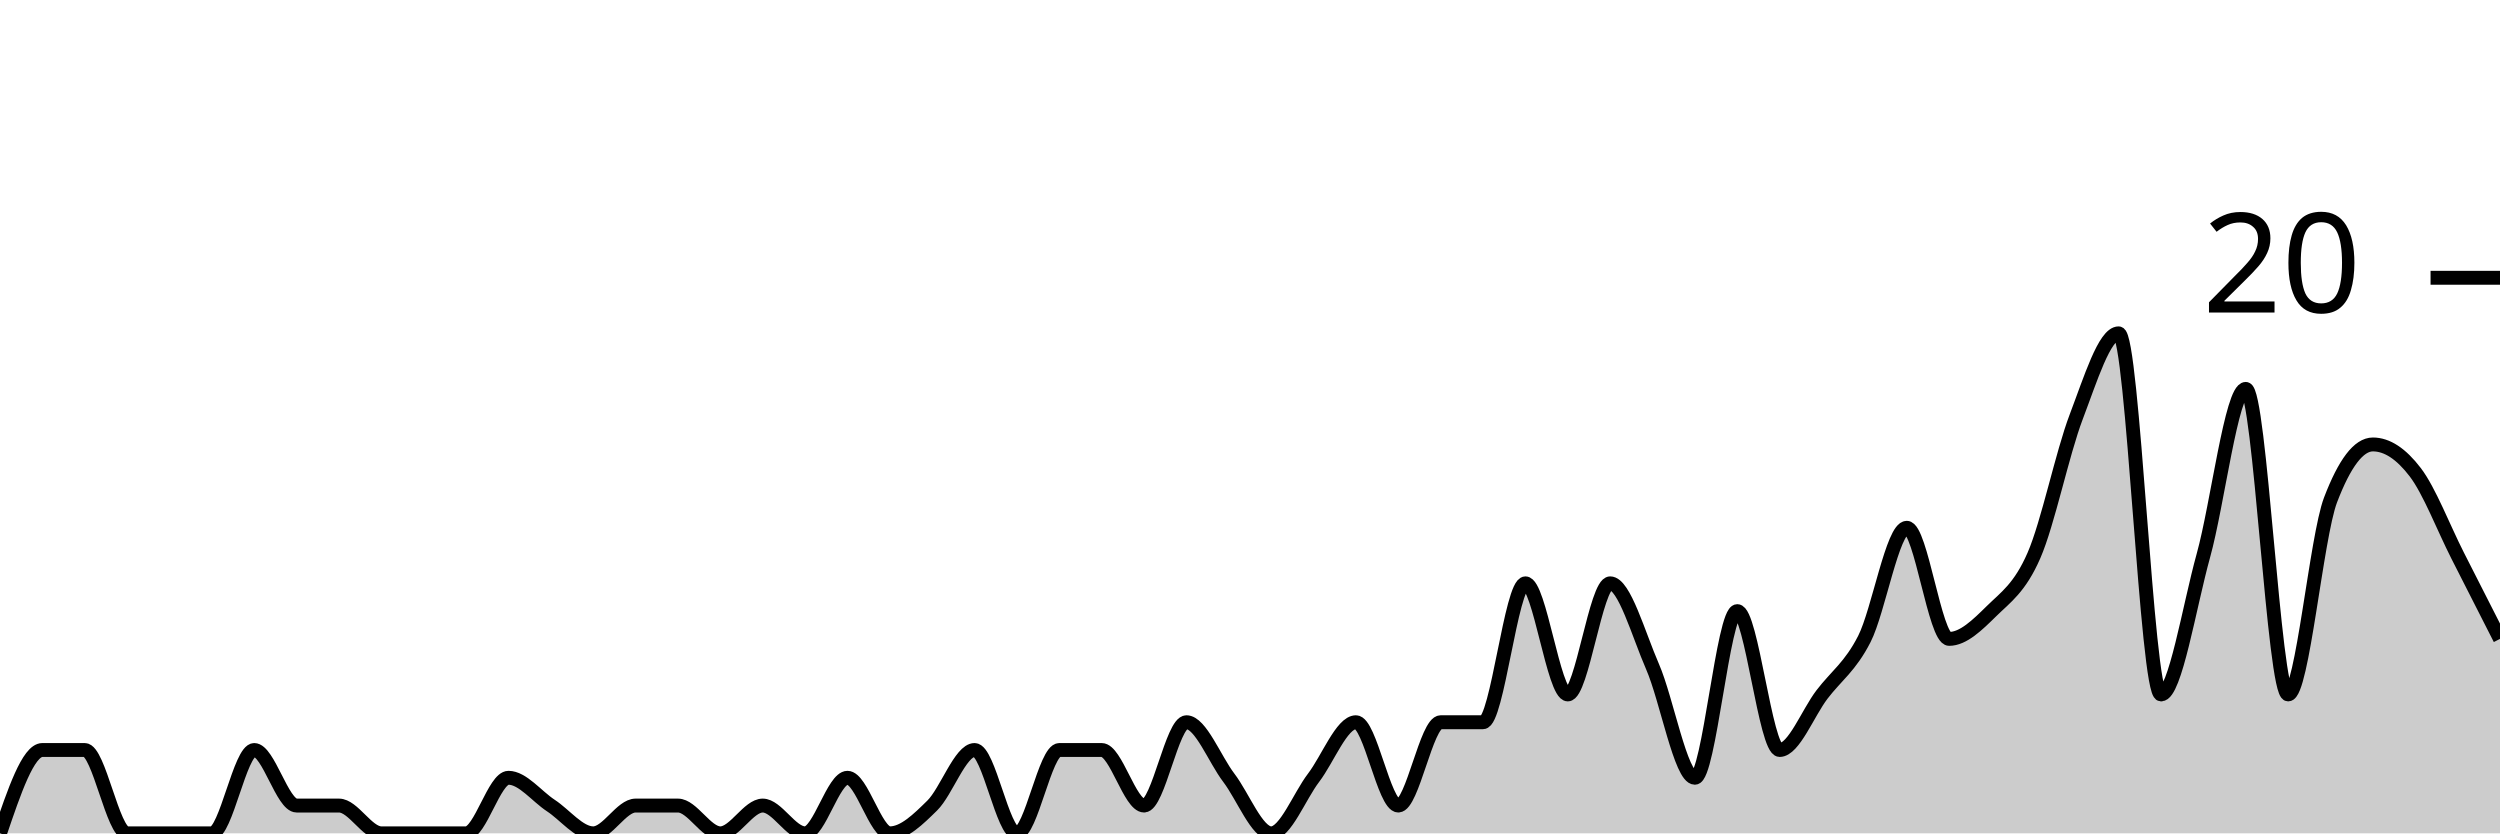
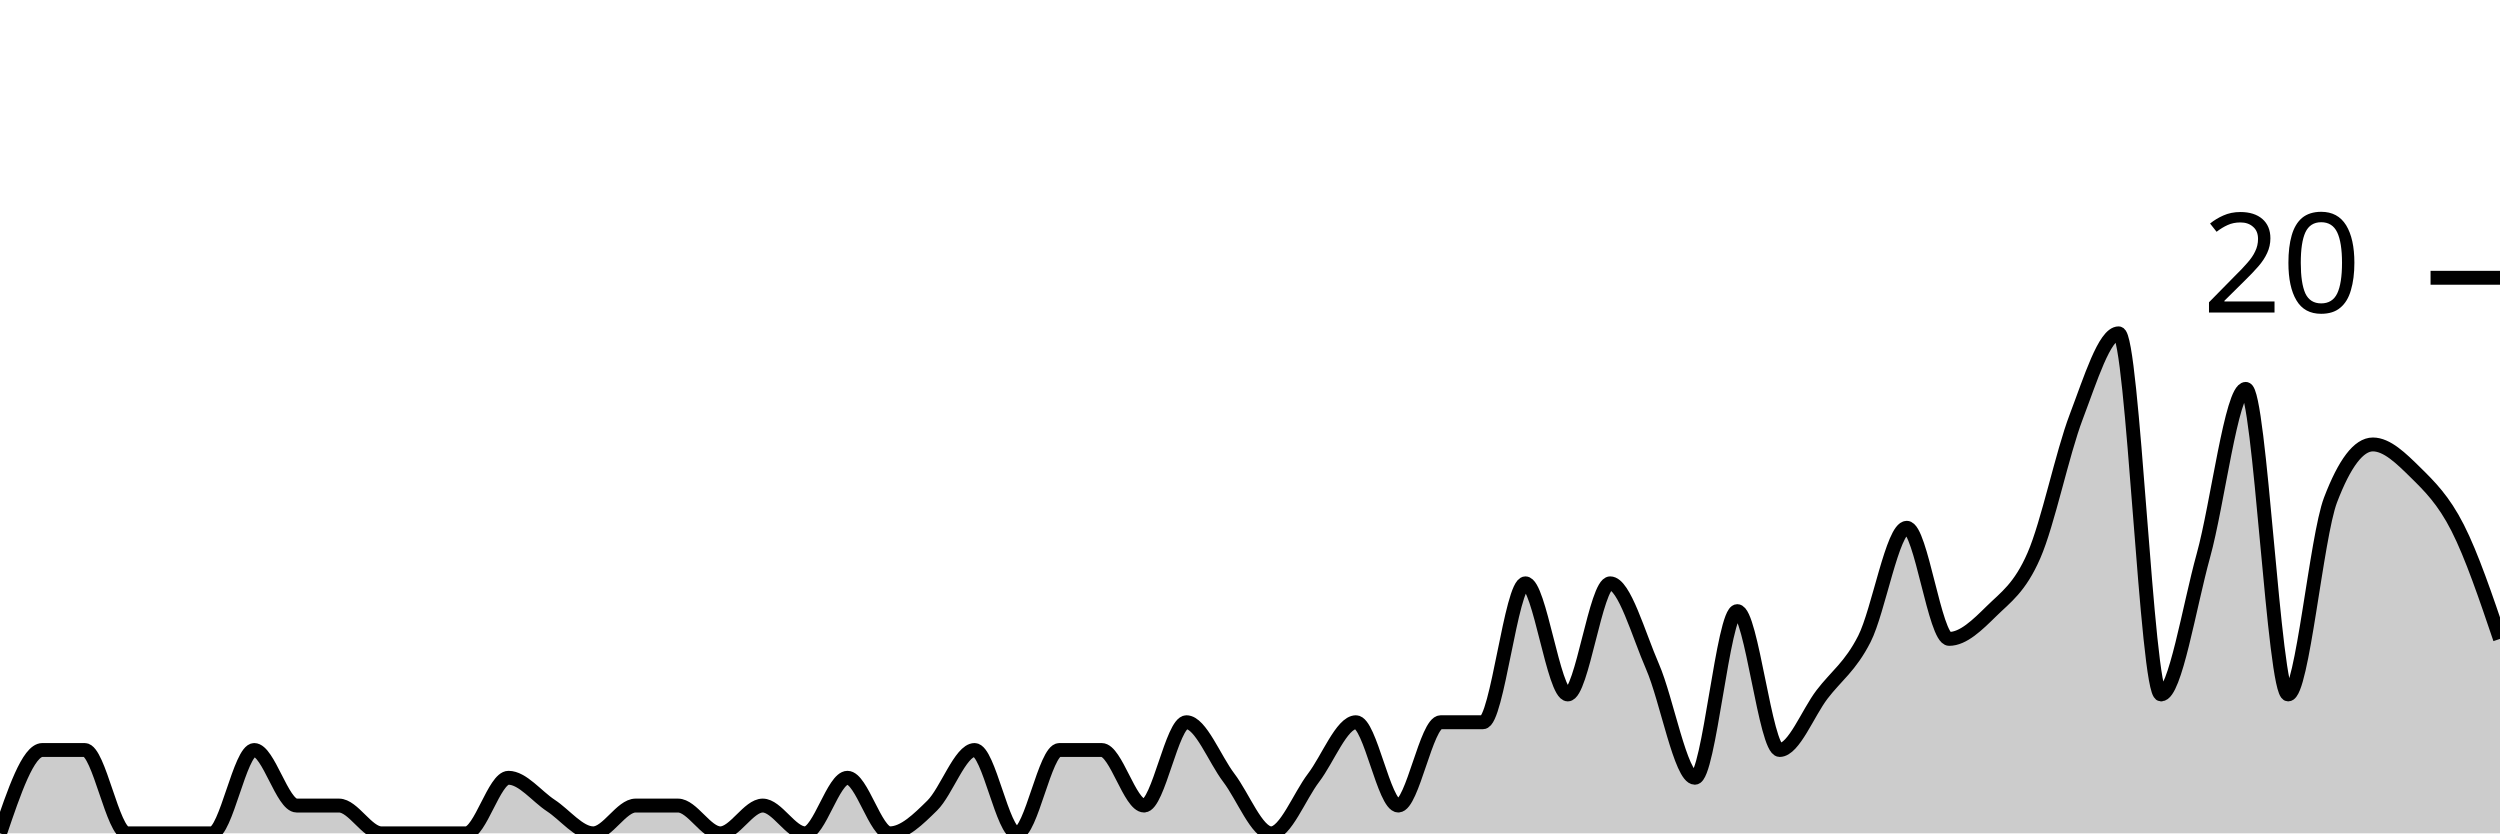
<svg xmlns="http://www.w3.org/2000/svg" viewBox="0 0 180 60">
  <g transform="translate(0,20)">
-     <path class="area" fill="rgba(0, 0, 0, 0.2)" d="M0,40C1.017,37,2.034,34,3.051,34C4.068,34,5.085,34,6.102,34C7.119,34,8.136,40,9.153,40C10.169,40,11.186,40,12.203,40C13.22,40,14.237,40,15.254,40C16.271,40,17.288,34,18.305,34C19.322,34,20.339,38,21.356,38C22.373,38,23.39,38,24.407,38C25.424,38,26.441,40,27.458,40C28.475,40,29.492,40,30.508,40C31.525,40,32.542,40,33.559,40C34.576,40,35.593,36,36.61,36C37.627,36,38.644,37.333,39.661,38C40.678,38.667,41.695,40,42.712,40C43.729,40,44.746,38,45.763,38C46.78,38,47.797,38,48.814,38C49.831,38,50.847,40,51.864,40C52.881,40,53.898,38,54.915,38C55.932,38,56.949,40,57.966,40C58.983,40,60,36,61.017,36C62.034,36,63.051,40,64.068,40C65.085,40,66.102,39,67.119,38C68.136,37,69.153,34,70.169,34C71.186,34,72.203,40,73.22,40C74.237,40,75.254,34,76.271,34C77.288,34,78.305,34,79.322,34C80.339,34,81.356,38,82.373,38C83.39,38,84.407,32,85.424,32C86.441,32,87.458,34.667,88.475,36C89.492,37.333,90.508,40,91.525,40C92.542,40,93.559,37.333,94.576,36C95.593,34.667,96.61,32,97.627,32C98.644,32,99.661,38,100.678,38C101.695,38,102.712,32,103.729,32C104.746,32,105.763,32,106.78,32C107.797,32,108.814,22,109.831,22C110.847,22,111.864,30,112.881,30C113.898,30,114.915,22,115.932,22C116.949,22,117.966,25.667,118.983,28C120,30.333,121.017,36,122.034,36C123.051,36,124.068,24,125.085,24C126.102,24,127.119,34,128.136,34C129.153,34,130.169,31.333,131.186,30C132.203,28.667,133.22,28,134.237,26C135.254,24,136.271,18,137.288,18C138.305,18,139.322,26,140.339,26C141.356,26,142.373,25,143.39,24C144.407,23,145.424,22.333,146.441,20C147.458,17.667,148.475,12.667,149.492,10C150.508,7.333,151.525,4,152.542,4C153.559,4,154.576,30,155.593,30C156.61,30,157.627,23.667,158.644,20C159.661,16.333,160.678,8,161.695,8C162.712,8,163.729,30,164.746,30C165.763,30,166.78,18.667,167.797,16C168.814,13.333,169.831,12,170.847,12C171.864,12,172.881,12.667,173.898,14C174.915,15.333,175.932,18,176.949,20C177.966,22,178.983,24,180,26L180,40C178.983,40,177.966,40,176.949,40C175.932,40,174.915,40,173.898,40C172.881,40,171.864,40,170.847,40C169.831,40,168.814,40,167.797,40C166.78,40,165.763,40,164.746,40C163.729,40,162.712,40,161.695,40C160.678,40,159.661,40,158.644,40C157.627,40,156.61,40,155.593,40C154.576,40,153.559,40,152.542,40C151.525,40,150.508,40,149.492,40C148.475,40,147.458,40,146.441,40C145.424,40,144.407,40,143.39,40C142.373,40,141.356,40,140.339,40C139.322,40,138.305,40,137.288,40C136.271,40,135.254,40,134.237,40C133.22,40,132.203,40,131.186,40C130.169,40,129.153,40,128.136,40C127.119,40,126.102,40,125.085,40C124.068,40,123.051,40,122.034,40C121.017,40,120,40,118.983,40C117.966,40,116.949,40,115.932,40C114.915,40,113.898,40,112.881,40C111.864,40,110.847,40,109.831,40C108.814,40,107.797,40,106.78,40C105.763,40,104.746,40,103.729,40C102.712,40,101.695,40,100.678,40C99.661,40,98.644,40,97.627,40C96.61,40,95.593,40,94.576,40C93.559,40,92.542,40,91.525,40C90.508,40,89.492,40,88.475,40C87.458,40,86.441,40,85.424,40C84.407,40,83.39,40,82.373,40C81.356,40,80.339,40,79.322,40C78.305,40,77.288,40,76.271,40C75.254,40,74.237,40,73.22,40C72.203,40,71.186,40,70.169,40C69.153,40,68.136,40,67.119,40C66.102,40,65.085,40,64.068,40C63.051,40,62.034,40,61.017,40C60,40,58.983,40,57.966,40C56.949,40,55.932,40,54.915,40C53.898,40,52.881,40,51.864,40C50.847,40,49.831,40,48.814,40C47.797,40,46.78,40,45.763,40C44.746,40,43.729,40,42.712,40C41.695,40,40.678,40,39.661,40C38.644,40,37.627,40,36.61,40C35.593,40,34.576,40,33.559,40C32.542,40,31.525,40,30.508,40C29.492,40,28.475,40,27.458,40C26.441,40,25.424,40,24.407,40C23.39,40,22.373,40,21.356,40C20.339,40,19.322,40,18.305,40C17.288,40,16.271,40,15.254,40C14.237,40,13.22,40,12.203,40C11.186,40,10.169,40,9.153,40C8.136,40,7.119,40,6.102,40C5.085,40,4.068,40,3.051,40C2.034,40,1.017,40,0,40Z" />
-     <path class="line" stroke="black" fill="none" d="M0,40C1.017,37,2.034,34,3.051,34C4.068,34,5.085,34,6.102,34C7.119,34,8.136,40,9.153,40C10.169,40,11.186,40,12.203,40C13.22,40,14.237,40,15.254,40C16.271,40,17.288,34,18.305,34C19.322,34,20.339,38,21.356,38C22.373,38,23.39,38,24.407,38C25.424,38,26.441,40,27.458,40C28.475,40,29.492,40,30.508,40C31.525,40,32.542,40,33.559,40C34.576,40,35.593,36,36.61,36C37.627,36,38.644,37.333,39.661,38C40.678,38.667,41.695,40,42.712,40C43.729,40,44.746,38,45.763,38C46.78,38,47.797,38,48.814,38C49.831,38,50.847,40,51.864,40C52.881,40,53.898,38,54.915,38C55.932,38,56.949,40,57.966,40C58.983,40,60,36,61.017,36C62.034,36,63.051,40,64.068,40C65.085,40,66.102,39,67.119,38C68.136,37,69.153,34,70.169,34C71.186,34,72.203,40,73.22,40C74.237,40,75.254,34,76.271,34C77.288,34,78.305,34,79.322,34C80.339,34,81.356,38,82.373,38C83.39,38,84.407,32,85.424,32C86.441,32,87.458,34.667,88.475,36C89.492,37.333,90.508,40,91.525,40C92.542,40,93.559,37.333,94.576,36C95.593,34.667,96.61,32,97.627,32C98.644,32,99.661,38,100.678,38C101.695,38,102.712,32,103.729,32C104.746,32,105.763,32,106.78,32C107.797,32,108.814,22,109.831,22C110.847,22,111.864,30,112.881,30C113.898,30,114.915,22,115.932,22C116.949,22,117.966,25.667,118.983,28C120,30.333,121.017,36,122.034,36C123.051,36,124.068,24,125.085,24C126.102,24,127.119,34,128.136,34C129.153,34,130.169,31.333,131.186,30C132.203,28.667,133.22,28,134.237,26C135.254,24,136.271,18,137.288,18C138.305,18,139.322,26,140.339,26C141.356,26,142.373,25,143.39,24C144.407,23,145.424,22.333,146.441,20C147.458,17.667,148.475,12.667,149.492,10C150.508,7.333,151.525,4,152.542,4C153.559,4,154.576,30,155.593,30C156.61,30,157.627,23.667,158.644,20C159.661,16.333,160.678,8,161.695,8C162.712,8,163.729,30,164.746,30C165.763,30,166.78,18.667,167.797,16C168.814,13.333,169.831,12,170.847,12C171.864,12,172.881,12.667,173.898,14C174.915,15.333,175.932,18,176.949,20C177.966,22,178.983,24,180,26" />
+     <path class="area" fill="rgba(0, 0, 0, 0.2)" d="M0,40C1.017,37,2.034,34,3.051,34C4.068,34,5.085,34,6.102,34C7.119,34,8.136,40,9.153,40C10.169,40,11.186,40,12.203,40C13.22,40,14.237,40,15.254,40C16.271,40,17.288,34,18.305,34C19.322,34,20.339,38,21.356,38C22.373,38,23.39,38,24.407,38C25.424,38,26.441,40,27.458,40C28.475,40,29.492,40,30.508,40C31.525,40,32.542,40,33.559,40C34.576,40,35.593,36,36.61,36C37.627,36,38.644,37.333,39.661,38C40.678,38.667,41.695,40,42.712,40C43.729,40,44.746,38,45.763,38C46.78,38,47.797,38,48.814,38C49.831,38,50.847,40,51.864,40C52.881,40,53.898,38,54.915,38C55.932,38,56.949,40,57.966,40C58.983,40,60,36,61.017,36C62.034,36,63.051,40,64.068,40C65.085,40,66.102,39,67.119,38C68.136,37,69.153,34,70.169,34C71.186,34,72.203,40,73.22,40C74.237,40,75.254,34,76.271,34C77.288,34,78.305,34,79.322,34C80.339,34,81.356,38,82.373,38C83.39,38,84.407,32,85.424,32C86.441,32,87.458,34.667,88.475,36C89.492,37.333,90.508,40,91.525,40C92.542,40,93.559,37.333,94.576,36C95.593,34.667,96.61,32,97.627,32C98.644,32,99.661,38,100.678,38C101.695,38,102.712,32,103.729,32C104.746,32,105.763,32,106.78,32C107.797,32,108.814,22,109.831,22C110.847,22,111.864,30,112.881,30C113.898,30,114.915,22,115.932,22C116.949,22,117.966,25.667,118.983,28C120,30.333,121.017,36,122.034,36C123.051,36,124.068,24,125.085,24C126.102,24,127.119,34,128.136,34C129.153,34,130.169,31.333,131.186,30C132.203,28.667,133.22,28,134.237,26C135.254,24,136.271,18,137.288,18C138.305,18,139.322,26,140.339,26C141.356,26,142.373,25,143.39,24C144.407,23,145.424,22.333,146.441,20C147.458,17.667,148.475,12.667,149.492,10C150.508,7.333,151.525,4,152.542,4C153.559,4,154.576,30,155.593,30C156.61,30,157.627,23.667,158.644,20C159.661,16.333,160.678,8,161.695,8C162.712,8,163.729,30,164.746,30C165.763,30,166.78,18.667,167.797,16C168.814,13.333,169.831,12,170.847,12C171.864,12,172.881,13,173.898,14C174.915,15,175.932,16,176.949,18C177.966,20,178.983,23,180,26L180,40C178.983,40,177.966,40,176.949,40C175.932,40,174.915,40,173.898,40C172.881,40,171.864,40,170.847,40C169.831,40,168.814,40,167.797,40C166.78,40,165.763,40,164.746,40C163.729,40,162.712,40,161.695,40C160.678,40,159.661,40,158.644,40C157.627,40,156.61,40,155.593,40C154.576,40,153.559,40,152.542,40C151.525,40,150.508,40,149.492,40C148.475,40,147.458,40,146.441,40C145.424,40,144.407,40,143.39,40C142.373,40,141.356,40,140.339,40C139.322,40,138.305,40,137.288,40C136.271,40,135.254,40,134.237,40C133.22,40,132.203,40,131.186,40C130.169,40,129.153,40,128.136,40C127.119,40,126.102,40,125.085,40C124.068,40,123.051,40,122.034,40C121.017,40,120,40,118.983,40C117.966,40,116.949,40,115.932,40C114.915,40,113.898,40,112.881,40C111.864,40,110.847,40,109.831,40C108.814,40,107.797,40,106.78,40C105.763,40,104.746,40,103.729,40C102.712,40,101.695,40,100.678,40C99.661,40,98.644,40,97.627,40C96.61,40,95.593,40,94.576,40C93.559,40,92.542,40,91.525,40C90.508,40,89.492,40,88.475,40C87.458,40,86.441,40,85.424,40C84.407,40,83.39,40,82.373,40C81.356,40,80.339,40,79.322,40C78.305,40,77.288,40,76.271,40C75.254,40,74.237,40,73.22,40C72.203,40,71.186,40,70.169,40C69.153,40,68.136,40,67.119,40C66.102,40,65.085,40,64.068,40C63.051,40,62.034,40,61.017,40C60,40,58.983,40,57.966,40C56.949,40,55.932,40,54.915,40C53.898,40,52.881,40,51.864,40C50.847,40,49.831,40,48.814,40C47.797,40,46.78,40,45.763,40C44.746,40,43.729,40,42.712,40C41.695,40,40.678,40,39.661,40C38.644,40,37.627,40,36.61,40C35.593,40,34.576,40,33.559,40C32.542,40,31.525,40,30.508,40C29.492,40,28.475,40,27.458,40C26.441,40,25.424,40,24.407,40C23.39,40,22.373,40,21.356,40C20.339,40,19.322,40,18.305,40C17.288,40,16.271,40,15.254,40C14.237,40,13.22,40,12.203,40C11.186,40,10.169,40,9.153,40C8.136,40,7.119,40,6.102,40C5.085,40,4.068,40,3.051,40C2.034,40,1.017,40,0,40Z" />
+     <path class="line" stroke="black" fill="none" d="M0,40C1.017,37,2.034,34,3.051,34C4.068,34,5.085,34,6.102,34C7.119,34,8.136,40,9.153,40C10.169,40,11.186,40,12.203,40C13.22,40,14.237,40,15.254,40C16.271,40,17.288,34,18.305,34C19.322,34,20.339,38,21.356,38C22.373,38,23.39,38,24.407,38C25.424,38,26.441,40,27.458,40C28.475,40,29.492,40,30.508,40C31.525,40,32.542,40,33.559,40C34.576,40,35.593,36,36.61,36C37.627,36,38.644,37.333,39.661,38C40.678,38.667,41.695,40,42.712,40C43.729,40,44.746,38,45.763,38C46.78,38,47.797,38,48.814,38C49.831,38,50.847,40,51.864,40C52.881,40,53.898,38,54.915,38C55.932,38,56.949,40,57.966,40C58.983,40,60,36,61.017,36C62.034,36,63.051,40,64.068,40C65.085,40,66.102,39,67.119,38C68.136,37,69.153,34,70.169,34C71.186,34,72.203,40,73.22,40C74.237,40,75.254,34,76.271,34C77.288,34,78.305,34,79.322,34C80.339,34,81.356,38,82.373,38C83.39,38,84.407,32,85.424,32C86.441,32,87.458,34.667,88.475,36C89.492,37.333,90.508,40,91.525,40C92.542,40,93.559,37.333,94.576,36C95.593,34.667,96.61,32,97.627,32C98.644,32,99.661,38,100.678,38C101.695,38,102.712,32,103.729,32C104.746,32,105.763,32,106.78,32C107.797,32,108.814,22,109.831,22C110.847,22,111.864,30,112.881,30C113.898,30,114.915,22,115.932,22C116.949,22,117.966,25.667,118.983,28C120,30.333,121.017,36,122.034,36C123.051,36,124.068,24,125.085,24C126.102,24,127.119,34,128.136,34C129.153,34,130.169,31.333,131.186,30C132.203,28.667,133.22,28,134.237,26C135.254,24,136.271,18,137.288,18C138.305,18,139.322,26,140.339,26C141.356,26,142.373,25,143.39,24C144.407,23,145.424,22.333,146.441,20C147.458,17.667,148.475,12.667,149.492,10C150.508,7.333,151.525,4,152.542,4C153.559,4,154.576,30,155.593,30C156.61,30,157.627,23.667,158.644,20C159.661,16.333,160.678,8,161.695,8C162.712,8,163.729,30,164.746,30C165.763,30,166.78,18.667,167.797,16C168.814,13.333,169.831,12,170.847,12C171.864,12,172.881,13,173.898,14C174.915,15,175.932,16,176.949,18C177.966,20,178.983,23,180,26" />
    <path class="axis-ceiling" stroke-width="1" stroke="black" fill="none" d="M175,0L180,0" />
    <text class="axis-ceiling-label" font-family="sans-serif" text-anchor="end" font-size="10px" x="170" y="2.5">20</text>
  </g>
</svg>
